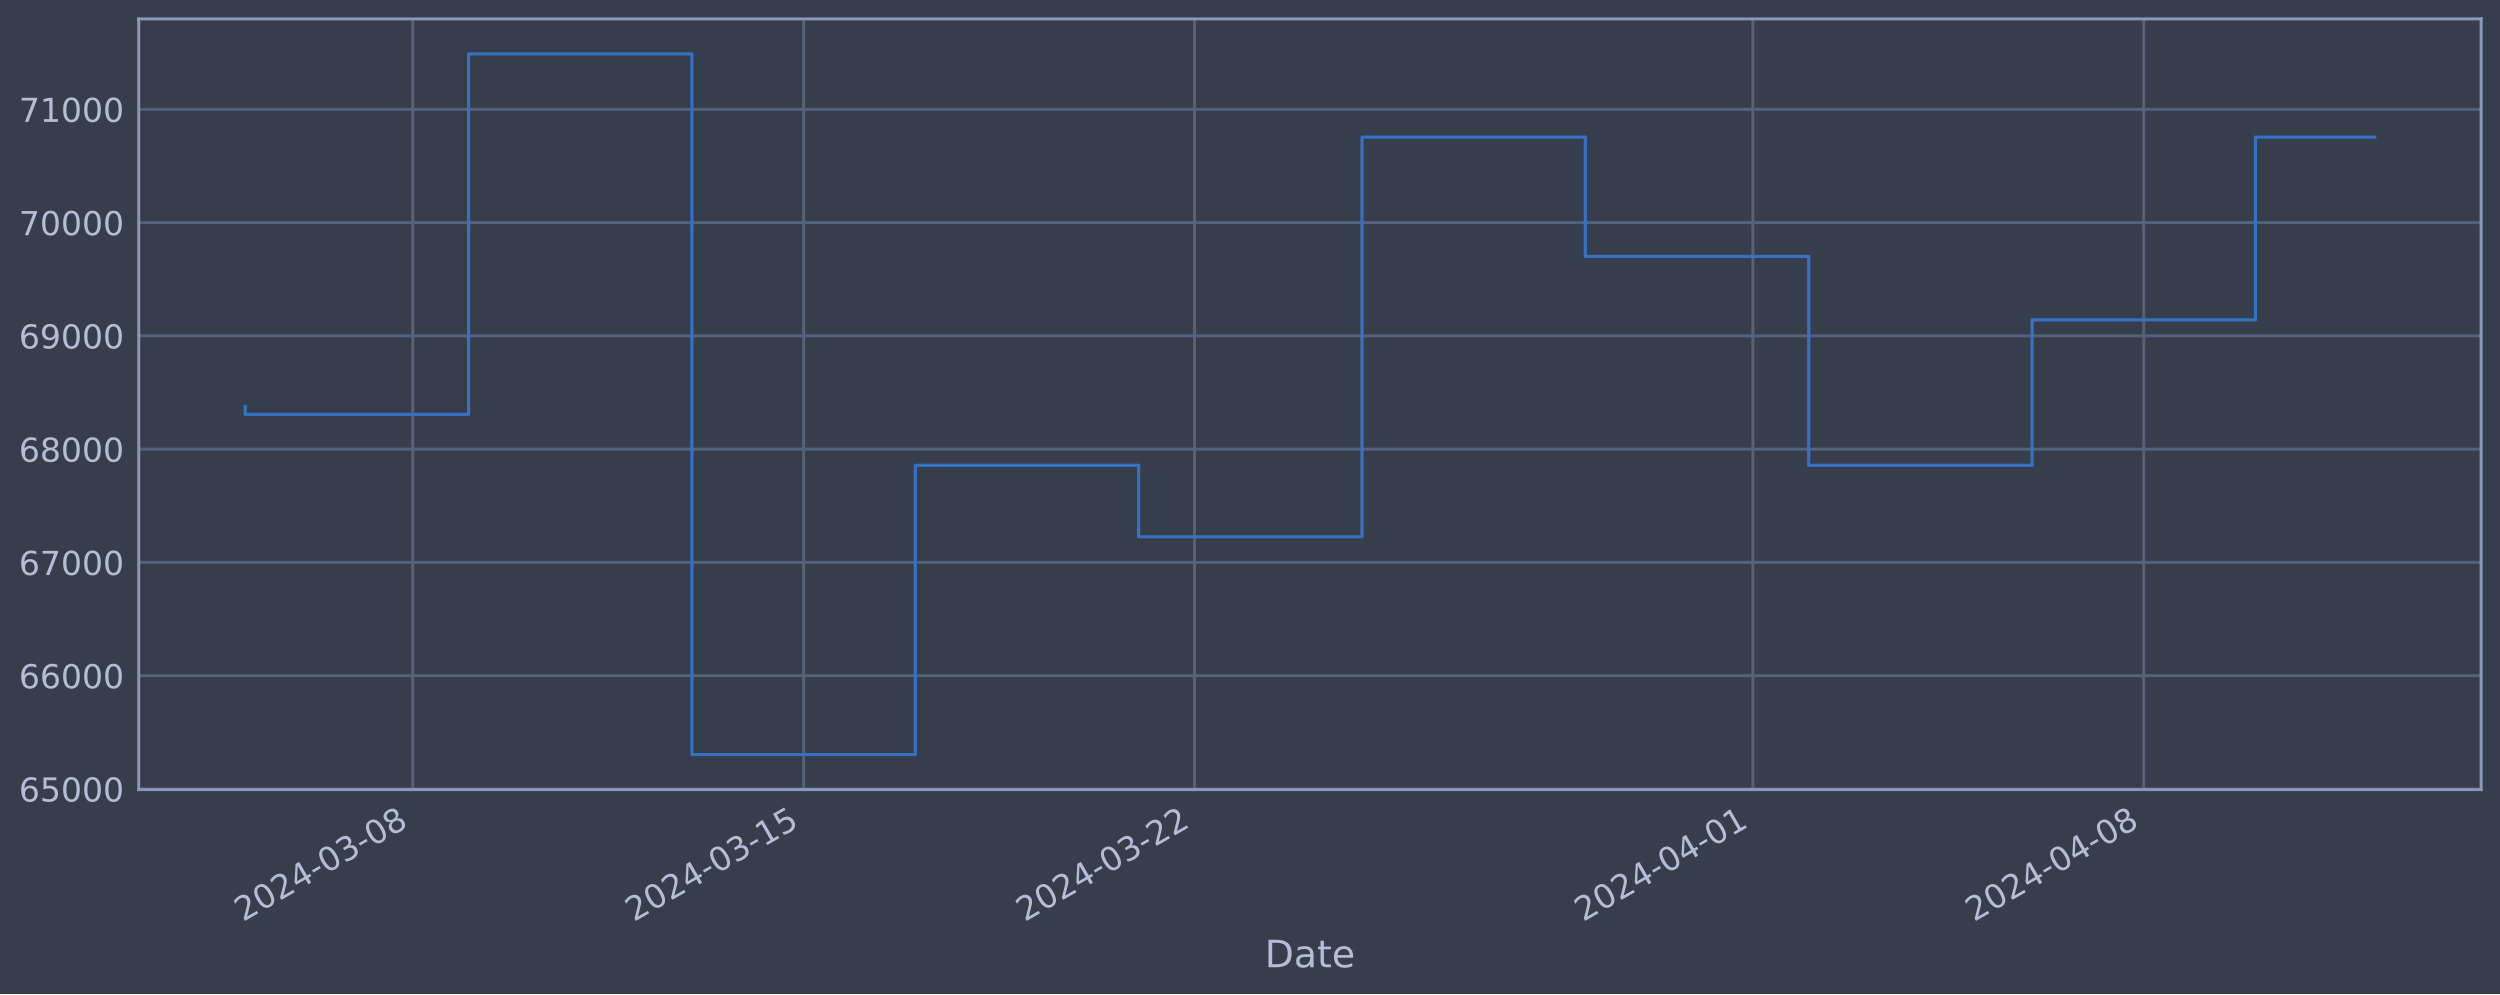
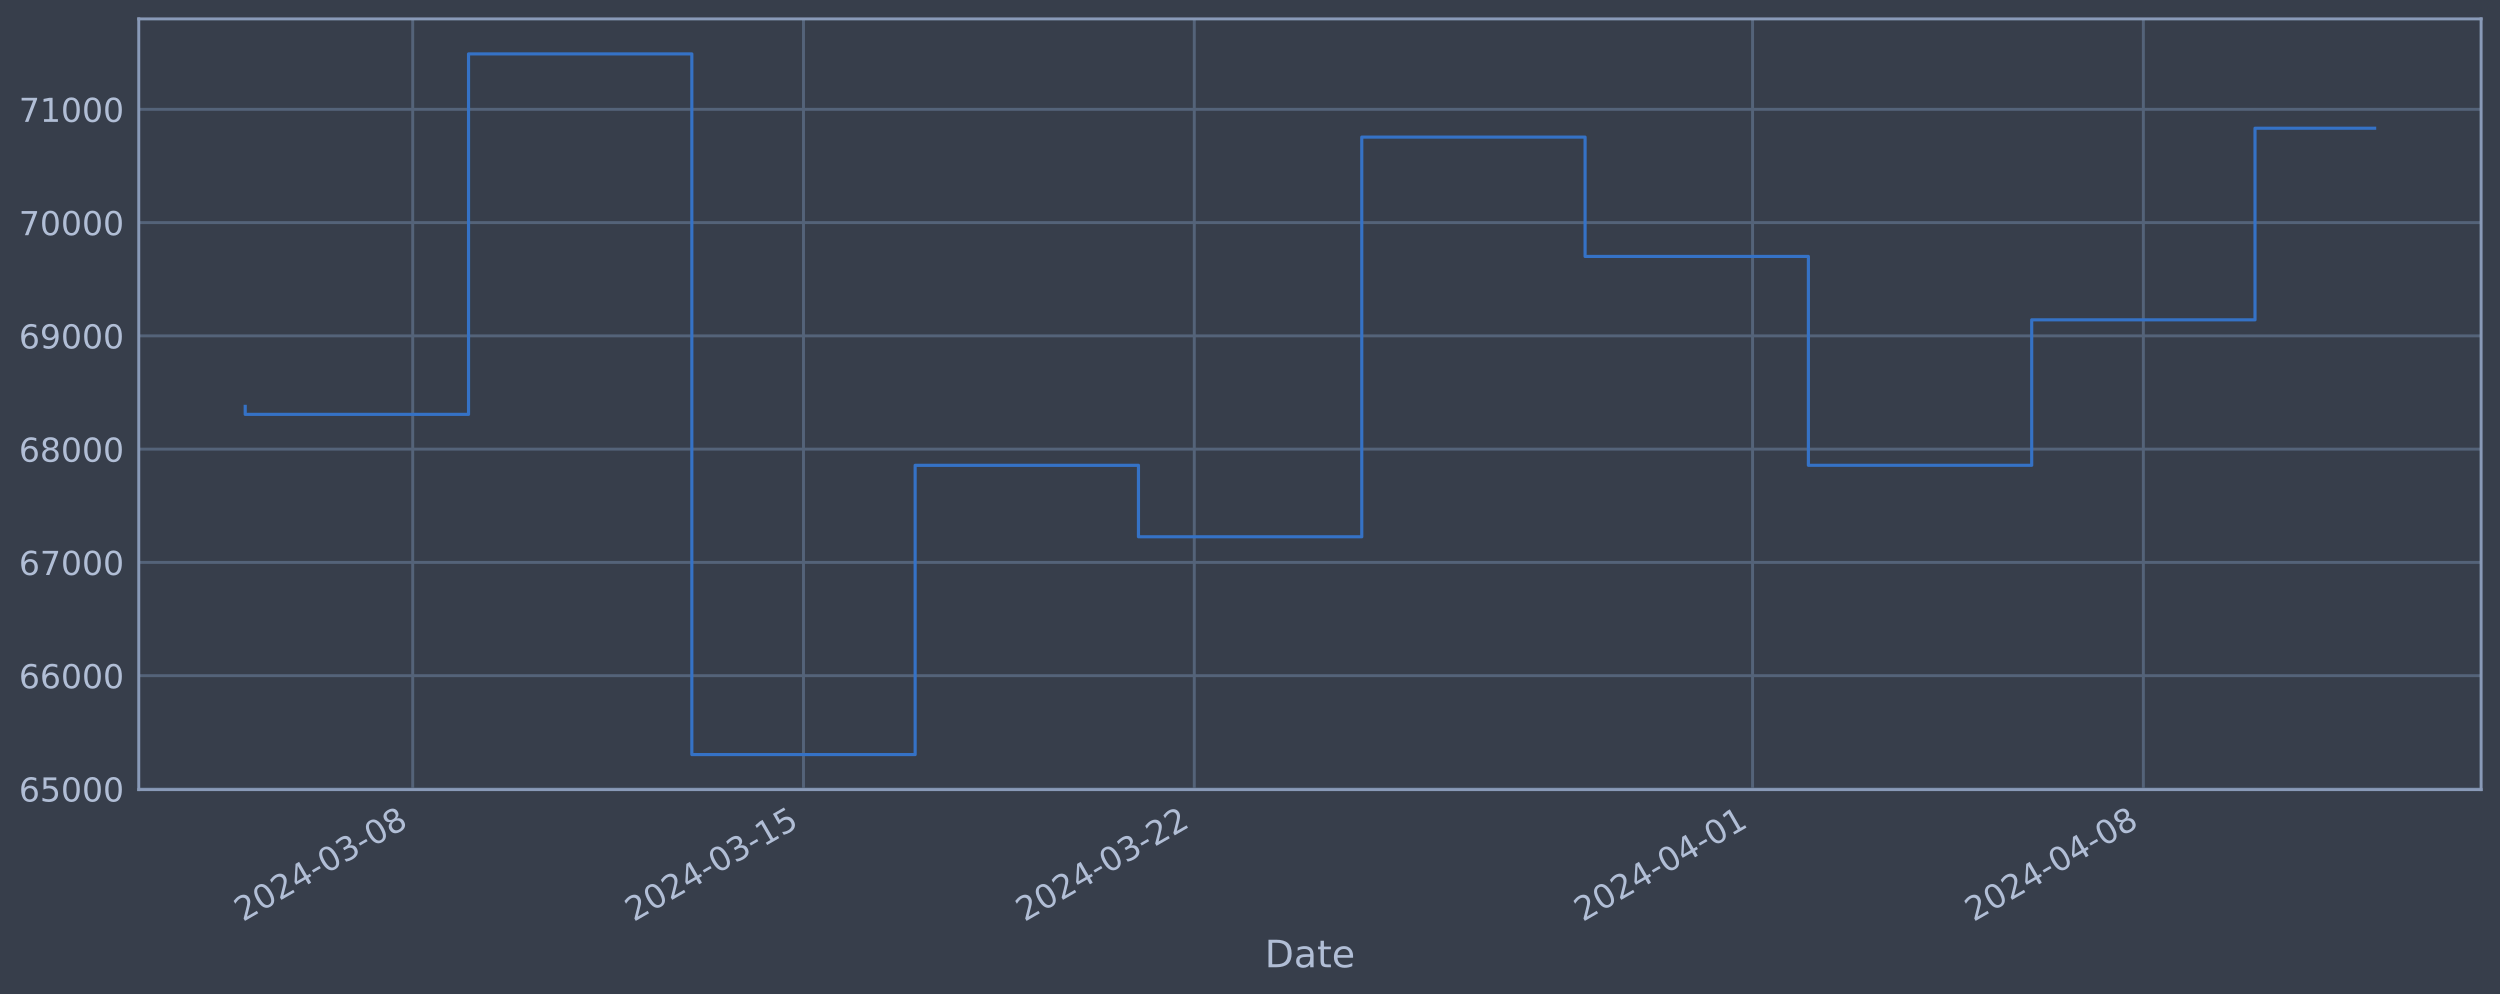
<svg xmlns="http://www.w3.org/2000/svg" xmlns:xlink="http://www.w3.org/1999/xlink" width="952.884pt" height="378.87pt" viewBox="0 0 952.884 378.87" version="1.1">
  <defs>
    <style type="text/css">*{stroke-linejoin: round; stroke-linecap: butt}</style>
  </defs>
  <g id="figure_1">
    <g id="patch_1">
      <path d="M 0 378.87  L 952.884 378.87  L 952.884 0  L 0 0  z " style="fill: #373e4b" />
    </g>
    <g id="axes_1">
      <g id="patch_2">
        <path d="M 52.884 300.96  L 945.684 300.96  L 945.684 7.2  L 52.884 7.2  z " style="fill: #373e4b" />
      </g>
      <g id="matplotlib.axis_1">
        <g id="xtick_1">
          <g id="line2d_1">
-             <path d="M 157.316 300.96  L 157.316 7.2  " clip-path="url(#pa10032d353)" style="fill: none; stroke: #546379; stroke-width: 1.12; stroke-linecap: square" />
+             <path d="M 157.302 300.96  L 157.302 7.2  " clip-path="url(#pacfe458ee0)" style="fill: none; stroke: #546379; stroke-width: 1.12; stroke-linecap: square" />
          </g>
          <g id="line2d_2" />
          <g id="text_1">
-             <g style="fill: #b1bed6" transform="translate(92.59011 351.4642) rotate(-30) scale(0.126 -0.126)">
+             <g style="fill: #b1bed6" transform="translate(92.5767 351.4642) rotate(-30) scale(0.126 -0.126)">
              <defs>
                <path id="DejaVuSans-32" d="M 1228 531  L 3431 531  L 3431 0  L 469 0  L 469 531  Q 828 903 1448 1529  Q 2069 2156 2228 2338  Q 2531 2678 2651 2914  Q 2772 3150 2772 3378  Q 2772 3750 2511 3984  Q 2250 4219 1831 4219  Q 1534 4219 1204 4116  Q 875 4013 500 3803  L 500 4441  Q 881 4594 1212 4672  Q 1544 4750 1819 4750  Q 2544 4750 2975 4387  Q 3406 4025 3406 3419  Q 3406 3131 3298 2873  Q 3191 2616 2906 2266  Q 2828 2175 2409 1742  Q 1991 1309 1228 531  z " transform="scale(0.015625)" />
                <path id="DejaVuSans-30" d="M 2034 4250  Q 1547 4250 1301 3770  Q 1056 3291 1056 2328  Q 1056 1369 1301 889  Q 1547 409 2034 409  Q 2525 409 2770 889  Q 3016 1369 3016 2328  Q 3016 3291 2770 3770  Q 2525 4250 2034 4250  z M 2034 4750  Q 2819 4750 3233 4129  Q 3647 3509 3647 2328  Q 3647 1150 3233 529  Q 2819 -91 2034 -91  Q 1250 -91 836 529  Q 422 1150 422 2328  Q 422 3509 836 4129  Q 1250 4750 2034 4750  z " transform="scale(0.015625)" />
                <path id="DejaVuSans-34" d="M 2419 4116  L 825 1625  L 2419 1625  L 2419 4116  z M 2253 4666  L 3047 4666  L 3047 1625  L 3713 1625  L 3713 1100  L 3047 1100  L 3047 0  L 2419 0  L 2419 1100  L 313 1100  L 313 1709  L 2253 4666  z " transform="scale(0.015625)" />
                <path id="DejaVuSans-2d" d="M 313 2009  L 1997 2009  L 1997 1497  L 313 1497  L 313 2009  z " transform="scale(0.015625)" />
                <path id="DejaVuSans-33" d="M 2597 2516  Q 3050 2419 3304 2112  Q 3559 1806 3559 1356  Q 3559 666 3084 287  Q 2609 -91 1734 -91  Q 1441 -91 1130 -33  Q 819 25 488 141  L 488 750  Q 750 597 1062 519  Q 1375 441 1716 441  Q 2309 441 2620 675  Q 2931 909 2931 1356  Q 2931 1769 2642 2001  Q 2353 2234 1838 2234  L 1294 2234  L 1294 2753  L 1863 2753  Q 2328 2753 2575 2939  Q 2822 3125 2822 3475  Q 2822 3834 2567 4026  Q 2313 4219 1838 4219  Q 1578 4219 1281 4162  Q 984 4106 628 3988  L 628 4550  Q 988 4650 1302 4700  Q 1616 4750 1894 4750  Q 2613 4750 3031 4423  Q 3450 4097 3450 3541  Q 3450 3153 3228 2886  Q 3006 2619 2597 2516  z " transform="scale(0.015625)" />
                <path id="DejaVuSans-38" d="M 2034 2216  Q 1584 2216 1326 1975  Q 1069 1734 1069 1313  Q 1069 891 1326 650  Q 1584 409 2034 409  Q 2484 409 2743 651  Q 3003 894 3003 1313  Q 3003 1734 2745 1975  Q 2488 2216 2034 2216  z M 1403 2484  Q 997 2584 770 2862  Q 544 3141 544 3541  Q 544 4100 942 4425  Q 1341 4750 2034 4750  Q 2731 4750 3128 4425  Q 3525 4100 3525 3541  Q 3525 3141 3298 2862  Q 3072 2584 2669 2484  Q 3125 2378 3379 2068  Q 3634 1759 3634 1313  Q 3634 634 3220 271  Q 2806 -91 2034 -91  Q 1263 -91 848 271  Q 434 634 434 1313  Q 434 1759 690 2068  Q 947 2378 1403 2484  z M 1172 3481  Q 1172 3119 1398 2916  Q 1625 2713 2034 2713  Q 2441 2713 2670 2916  Q 2900 3119 2900 3481  Q 2900 3844 2670 4047  Q 2441 4250 2034 4250  Q 1625 4250 1398 4047  Q 1172 3844 1172 3481  z " transform="scale(0.015625)" />
              </defs>
              <use xlink:href="#DejaVuSans-32" />
              <use xlink:href="#DejaVuSans-30" x="63.623" />
              <use xlink:href="#DejaVuSans-32" x="127.246" />
              <use xlink:href="#DejaVuSans-34" x="190.869" />
              <use xlink:href="#DejaVuSans-2d" x="254.492" />
              <use xlink:href="#DejaVuSans-30" x="290.576" />
              <use xlink:href="#DejaVuSans-33" x="354.199" />
              <use xlink:href="#DejaVuSans-2d" x="417.822" />
              <use xlink:href="#DejaVuSans-30" x="453.906" />
              <use xlink:href="#DejaVuSans-38" x="517.529" />
            </g>
          </g>
        </g>
        <g id="xtick_2">
          <g id="line2d_3">
-             <path d="M 306.299 300.96  L 306.299 7.2  " clip-path="url(#pa10032d353)" style="fill: none; stroke: #546379; stroke-width: 1.12; stroke-linecap: square" />
+             <path d="M 306.254 300.96  L 306.254 7.2  " clip-path="url(#pacfe458ee0)" style="fill: none; stroke: #546379; stroke-width: 1.12; stroke-linecap: square" />
          </g>
          <g id="line2d_4" />
          <g id="text_2">
-             <g style="fill: #b1bed6" transform="translate(241.5736 351.4642) rotate(-30) scale(0.126 -0.126)">
+             <g style="fill: #b1bed6" transform="translate(241.5289 351.4642) rotate(-30) scale(0.126 -0.126)">
              <defs>
                <path id="DejaVuSans-31" d="M 794 531  L 1825 531  L 1825 4091  L 703 3866  L 703 4441  L 1819 4666  L 2450 4666  L 2450 531  L 3481 531  L 3481 0  L 794 0  L 794 531  z " transform="scale(0.015625)" />
                <path id="DejaVuSans-35" d="M 691 4666  L 3169 4666  L 3169 4134  L 1269 4134  L 1269 2991  Q 1406 3038 1543 3061  Q 1681 3084 1819 3084  Q 2600 3084 3056 2656  Q 3513 2228 3513 1497  Q 3513 744 3044 326  Q 2575 -91 1722 -91  Q 1428 -91 1123 -41  Q 819 9 494 109  L 494 744  Q 775 591 1075 516  Q 1375 441 1709 441  Q 2250 441 2565 725  Q 2881 1009 2881 1497  Q 2881 1984 2565 2268  Q 2250 2553 1709 2553  Q 1456 2553 1204 2497  Q 953 2441 691 2322  L 691 4666  z " transform="scale(0.015625)" />
              </defs>
              <use xlink:href="#DejaVuSans-32" />
              <use xlink:href="#DejaVuSans-30" x="63.623" />
              <use xlink:href="#DejaVuSans-32" x="127.246" />
              <use xlink:href="#DejaVuSans-34" x="190.869" />
              <use xlink:href="#DejaVuSans-2d" x="254.492" />
              <use xlink:href="#DejaVuSans-30" x="290.576" />
              <use xlink:href="#DejaVuSans-33" x="354.199" />
              <use xlink:href="#DejaVuSans-2d" x="417.822" />
              <use xlink:href="#DejaVuSans-31" x="453.906" />
              <use xlink:href="#DejaVuSans-35" x="517.529" />
            </g>
          </g>
        </g>
        <g id="xtick_3">
          <g id="line2d_5">
-             <path d="M 455.283 300.96  L 455.283 7.2  " clip-path="url(#pa10032d353)" style="fill: none; stroke: #546379; stroke-width: 1.12; stroke-linecap: square" />
+             <path d="M 455.207 300.96  L 455.207 7.2  " clip-path="url(#pacfe458ee0)" style="fill: none; stroke: #546379; stroke-width: 1.12; stroke-linecap: square" />
          </g>
          <g id="line2d_6" />
          <g id="text_3">
-             <g style="fill: #b1bed6" transform="translate(390.557 351.4642) rotate(-30) scale(0.126 -0.126)">
+             <g style="fill: #b1bed6" transform="translate(390.481 351.4642) rotate(-30) scale(0.126 -0.126)">
              <use xlink:href="#DejaVuSans-32" />
              <use xlink:href="#DejaVuSans-30" x="63.623" />
              <use xlink:href="#DejaVuSans-32" x="127.246" />
              <use xlink:href="#DejaVuSans-34" x="190.869" />
              <use xlink:href="#DejaVuSans-2d" x="254.492" />
              <use xlink:href="#DejaVuSans-30" x="290.576" />
              <use xlink:href="#DejaVuSans-33" x="354.199" />
              <use xlink:href="#DejaVuSans-2d" x="417.822" />
              <use xlink:href="#DejaVuSans-32" x="453.906" />
              <use xlink:href="#DejaVuSans-32" x="517.529" />
            </g>
          </g>
        </g>
        <g id="xtick_4">
          <g id="line2d_7">
-             <path d="M 668.116 300.96  L 668.116 7.2  " clip-path="url(#pa10032d353)" style="fill: none; stroke: #546379; stroke-width: 1.12; stroke-linecap: square" />
+             <path d="M 667.995 300.96  L 667.995 7.2  " clip-path="url(#pacfe458ee0)" style="fill: none; stroke: #546379; stroke-width: 1.12; stroke-linecap: square" />
          </g>
          <g id="line2d_8" />
          <g id="text_4">
-             <g style="fill: #b1bed6" transform="translate(603.3905 351.4642) rotate(-30) scale(0.126 -0.126)">
+             <g style="fill: #b1bed6" transform="translate(603.2698 351.4642) rotate(-30) scale(0.126 -0.126)">
              <use xlink:href="#DejaVuSans-32" />
              <use xlink:href="#DejaVuSans-30" x="63.623" />
              <use xlink:href="#DejaVuSans-32" x="127.246" />
              <use xlink:href="#DejaVuSans-34" x="190.869" />
              <use xlink:href="#DejaVuSans-2d" x="254.492" />
              <use xlink:href="#DejaVuSans-30" x="290.576" />
              <use xlink:href="#DejaVuSans-34" x="354.199" />
              <use xlink:href="#DejaVuSans-2d" x="417.822" />
              <use xlink:href="#DejaVuSans-30" x="453.906" />
              <use xlink:href="#DejaVuSans-31" x="517.529" />
            </g>
          </g>
        </g>
        <g id="xtick_5">
          <g id="line2d_9">
-             <path d="M 817.099 300.96  L 817.099 7.2  " clip-path="url(#pa10032d353)" style="fill: none; stroke: #546379; stroke-width: 1.12; stroke-linecap: square" />
+             <path d="M 816.948 300.96  L 816.948 7.2  " clip-path="url(#pacfe458ee0)" style="fill: none; stroke: #546379; stroke-width: 1.12; stroke-linecap: square" />
          </g>
          <g id="line2d_10" />
          <g id="text_5">
-             <g style="fill: #b1bed6" transform="translate(752.374 351.4642) rotate(-30) scale(0.126 -0.126)">
+             <g style="fill: #b1bed6" transform="translate(752.222 351.4642) rotate(-30) scale(0.126 -0.126)">
              <use xlink:href="#DejaVuSans-32" />
              <use xlink:href="#DejaVuSans-30" x="63.623" />
              <use xlink:href="#DejaVuSans-32" x="127.246" />
              <use xlink:href="#DejaVuSans-34" x="190.869" />
              <use xlink:href="#DejaVuSans-2d" x="254.492" />
              <use xlink:href="#DejaVuSans-30" x="290.576" />
              <use xlink:href="#DejaVuSans-34" x="354.199" />
              <use xlink:href="#DejaVuSans-2d" x="417.822" />
              <use xlink:href="#DejaVuSans-30" x="453.906" />
              <use xlink:href="#DejaVuSans-38" x="517.529" />
            </g>
          </g>
        </g>
        <g id="text_6">
          <g style="fill: #b1bed6" transform="translate(482.0746 368.6753) scale(0.144 -0.144)">
            <defs>
              <path id="DejaVuSans-44" d="M 1259 4147  L 1259 519  L 2022 519  Q 2988 519 3436 956  Q 3884 1394 3884 2338  Q 3884 3275 3436 3711  Q 2988 4147 2022 4147  L 1259 4147  z M 628 4666  L 1925 4666  Q 3281 4666 3915 4102  Q 4550 3538 4550 2338  Q 4550 1131 3912 565  Q 3275 0 1925 0  L 628 0  L 628 4666  z " transform="scale(0.015625)" />
              <path id="DejaVuSans-61" d="M 2194 1759  Q 1497 1759 1228 1600  Q 959 1441 959 1056  Q 959 750 1161 570  Q 1363 391 1709 391  Q 2188 391 2477 730  Q 2766 1069 2766 1631  L 2766 1759  L 2194 1759  z M 3341 1997  L 3341 0  L 2766 0  L 2766 531  Q 2569 213 2275 61  Q 1981 -91 1556 -91  Q 1019 -91 701 211  Q 384 513 384 1019  Q 384 1609 779 1909  Q 1175 2209 1959 2209  L 2766 2209  L 2766 2266  Q 2766 2663 2505 2880  Q 2244 3097 1772 3097  Q 1472 3097 1187 3025  Q 903 2953 641 2809  L 641 3341  Q 956 3463 1253 3523  Q 1550 3584 1831 3584  Q 2591 3584 2966 3190  Q 3341 2797 3341 1997  z " transform="scale(0.015625)" />
              <path id="DejaVuSans-74" d="M 1172 4494  L 1172 3500  L 2356 3500  L 2356 3053  L 1172 3053  L 1172 1153  Q 1172 725 1289 603  Q 1406 481 1766 481  L 2356 481  L 2356 0  L 1766 0  Q 1100 0 847 248  Q 594 497 594 1153  L 594 3053  L 172 3053  L 172 3500  L 594 3500  L 594 4494  L 1172 4494  z " transform="scale(0.015625)" />
              <path id="DejaVuSans-65" d="M 3597 1894  L 3597 1613  L 953 1613  Q 991 1019 1311 708  Q 1631 397 2203 397  Q 2534 397 2845 478  Q 3156 559 3463 722  L 3463 178  Q 3153 47 2828 -22  Q 2503 -91 2169 -91  Q 1331 -91 842 396  Q 353 884 353 1716  Q 353 2575 817 3079  Q 1281 3584 2069 3584  Q 2775 3584 3186 3129  Q 3597 2675 3597 1894  z M 3022 2063  Q 3016 2534 2758 2815  Q 2500 3097 2075 3097  Q 1594 3097 1305 2825  Q 1016 2553 972 2059  L 3022 2063  z " transform="scale(0.015625)" />
            </defs>
            <use xlink:href="#DejaVuSans-44" />
            <use xlink:href="#DejaVuSans-61" x="77.002" />
            <use xlink:href="#DejaVuSans-74" x="138.281" />
            <use xlink:href="#DejaVuSans-65" x="177.49" />
          </g>
        </g>
      </g>
      <g id="matplotlib.axis_2">
        <g id="ytick_1">
          <g id="line2d_11">
-             <path d="M 52.884 300.718  L 945.684 300.718  " clip-path="url(#pa10032d353)" style="fill: none; stroke: #546379; stroke-width: 1.12; stroke-linecap: square" />
+             <path d="M 52.884 300.718  L 945.684 300.718  " clip-path="url(#pacfe458ee0)" style="fill: none; stroke: #546379; stroke-width: 1.12; stroke-linecap: square" />
          </g>
          <g id="line2d_12" />
          <g id="text_7">
            <g style="fill: #b1bed6" transform="translate(7.2 305.5049) scale(0.126 -0.126)">
              <defs>
                <path id="DejaVuSans-36" d="M 2113 2584  Q 1688 2584 1439 2293  Q 1191 2003 1191 1497  Q 1191 994 1439 701  Q 1688 409 2113 409  Q 2538 409 2786 701  Q 3034 994 3034 1497  Q 3034 2003 2786 2293  Q 2538 2584 2113 2584  z M 3366 4563  L 3366 3988  Q 3128 4100 2886 4159  Q 2644 4219 2406 4219  Q 1781 4219 1451 3797  Q 1122 3375 1075 2522  Q 1259 2794 1537 2939  Q 1816 3084 2150 3084  Q 2853 3084 3261 2657  Q 3669 2231 3669 1497  Q 3669 778 3244 343  Q 2819 -91 2113 -91  Q 1303 -91 875 529  Q 447 1150 447 2328  Q 447 3434 972 4092  Q 1497 4750 2381 4750  Q 2619 4750 2861 4703  Q 3103 4656 3366 4563  z " transform="scale(0.015625)" />
              </defs>
              <use xlink:href="#DejaVuSans-36" />
              <use xlink:href="#DejaVuSans-35" x="63.623" />
              <use xlink:href="#DejaVuSans-30" x="127.246" />
              <use xlink:href="#DejaVuSans-30" x="190.869" />
              <use xlink:href="#DejaVuSans-30" x="254.492" />
            </g>
          </g>
        </g>
        <g id="ytick_2">
          <g id="line2d_13">
-             <path d="M 52.884 257.544  L 945.684 257.544  " clip-path="url(#pa10032d353)" style="fill: none; stroke: #546379; stroke-width: 1.12; stroke-linecap: square" />
+             <path d="M 52.884 257.544  L 945.684 257.544  " clip-path="url(#pacfe458ee0)" style="fill: none; stroke: #546379; stroke-width: 1.12; stroke-linecap: square" />
          </g>
          <g id="line2d_14" />
          <g id="text_8">
            <g style="fill: #b1bed6" transform="translate(7.2 262.331) scale(0.126 -0.126)">
              <use xlink:href="#DejaVuSans-36" />
              <use xlink:href="#DejaVuSans-36" x="63.623" />
              <use xlink:href="#DejaVuSans-30" x="127.246" />
              <use xlink:href="#DejaVuSans-30" x="190.869" />
              <use xlink:href="#DejaVuSans-30" x="254.492" />
            </g>
          </g>
        </g>
        <g id="ytick_3">
          <g id="line2d_15">
-             <path d="M 52.884 214.37  L 945.684 214.37  " clip-path="url(#pa10032d353)" style="fill: none; stroke: #546379; stroke-width: 1.12; stroke-linecap: square" />
+             <path d="M 52.884 214.37  L 945.684 214.37  " clip-path="url(#pacfe458ee0)" style="fill: none; stroke: #546379; stroke-width: 1.12; stroke-linecap: square" />
          </g>
          <g id="line2d_16" />
          <g id="text_9">
            <g style="fill: #b1bed6" transform="translate(7.2 219.157) scale(0.126 -0.126)">
              <defs>
                <path id="DejaVuSans-37" d="M 525 4666  L 3525 4666  L 3525 4397  L 1831 0  L 1172 0  L 2766 4134  L 525 4134  L 525 4666  z " transform="scale(0.015625)" />
              </defs>
              <use xlink:href="#DejaVuSans-36" />
              <use xlink:href="#DejaVuSans-37" x="63.623" />
              <use xlink:href="#DejaVuSans-30" x="127.246" />
              <use xlink:href="#DejaVuSans-30" x="190.869" />
              <use xlink:href="#DejaVuSans-30" x="254.492" />
            </g>
          </g>
        </g>
        <g id="ytick_4">
          <g id="line2d_17">
-             <path d="M 52.884 171.196  L 945.684 171.196  " clip-path="url(#pa10032d353)" style="fill: none; stroke: #546379; stroke-width: 1.12; stroke-linecap: square" />
+             <path d="M 52.884 171.196  L 945.684 171.196  " clip-path="url(#pacfe458ee0)" style="fill: none; stroke: #546379; stroke-width: 1.12; stroke-linecap: square" />
          </g>
          <g id="line2d_18" />
          <g id="text_10">
            <g style="fill: #b1bed6" transform="translate(7.2 175.9831) scale(0.126 -0.126)">
              <use xlink:href="#DejaVuSans-36" />
              <use xlink:href="#DejaVuSans-38" x="63.623" />
              <use xlink:href="#DejaVuSans-30" x="127.246" />
              <use xlink:href="#DejaVuSans-30" x="190.869" />
              <use xlink:href="#DejaVuSans-30" x="254.492" />
            </g>
          </g>
        </g>
        <g id="ytick_5">
          <g id="line2d_19">
-             <path d="M 52.884 128.022  L 945.684 128.022  " clip-path="url(#pa10032d353)" style="fill: none; stroke: #546379; stroke-width: 1.12; stroke-linecap: square" />
+             <path d="M 52.884 128.022  L 945.684 128.022  " clip-path="url(#pacfe458ee0)" style="fill: none; stroke: #546379; stroke-width: 1.12; stroke-linecap: square" />
          </g>
          <g id="line2d_20" />
          <g id="text_11">
            <g style="fill: #b1bed6" transform="translate(7.2 132.8092) scale(0.126 -0.126)">
              <defs>
                <path id="DejaVuSans-39" d="M 703 97  L 703 672  Q 941 559 1184 500  Q 1428 441 1663 441  Q 2288 441 2617 861  Q 2947 1281 2994 2138  Q 2813 1869 2534 1725  Q 2256 1581 1919 1581  Q 1219 1581 811 2004  Q 403 2428 403 3163  Q 403 3881 828 4315  Q 1253 4750 1959 4750  Q 2769 4750 3195 4129  Q 3622 3509 3622 2328  Q 3622 1225 3098 567  Q 2575 -91 1691 -91  Q 1453 -91 1209 -44  Q 966 3 703 97  z M 1959 2075  Q 2384 2075 2632 2365  Q 2881 2656 2881 3163  Q 2881 3666 2632 3958  Q 2384 4250 1959 4250  Q 1534 4250 1286 3958  Q 1038 3666 1038 3163  Q 1038 2656 1286 2365  Q 1534 2075 1959 2075  z " transform="scale(0.015625)" />
              </defs>
              <use xlink:href="#DejaVuSans-36" />
              <use xlink:href="#DejaVuSans-39" x="63.623" />
              <use xlink:href="#DejaVuSans-30" x="127.246" />
              <use xlink:href="#DejaVuSans-30" x="190.869" />
              <use xlink:href="#DejaVuSans-30" x="254.492" />
            </g>
          </g>
        </g>
        <g id="ytick_6">
          <g id="line2d_21">
-             <path d="M 52.884 84.848  L 945.684 84.848  " clip-path="url(#pa10032d353)" style="fill: none; stroke: #546379; stroke-width: 1.12; stroke-linecap: square" />
+             <path d="M 52.884 84.848  L 945.684 84.848  " clip-path="url(#pacfe458ee0)" style="fill: none; stroke: #546379; stroke-width: 1.12; stroke-linecap: square" />
          </g>
          <g id="line2d_22" />
          <g id="text_12">
            <g style="fill: #b1bed6" transform="translate(7.2 89.63523) scale(0.126 -0.126)">
              <use xlink:href="#DejaVuSans-37" />
              <use xlink:href="#DejaVuSans-30" x="63.623" />
              <use xlink:href="#DejaVuSans-30" x="127.246" />
              <use xlink:href="#DejaVuSans-30" x="190.869" />
              <use xlink:href="#DejaVuSans-30" x="254.492" />
            </g>
          </g>
        </g>
        <g id="ytick_7">
          <g id="line2d_23">
-             <path d="M 52.884 41.674  L 945.684 41.674  " clip-path="url(#pa10032d353)" style="fill: none; stroke: #546379; stroke-width: 1.12; stroke-linecap: square" />
+             <path d="M 52.884 41.674  L 945.684 41.674  " clip-path="url(#pacfe458ee0)" style="fill: none; stroke: #546379; stroke-width: 1.12; stroke-linecap: square" />
          </g>
          <g id="line2d_24" />
          <g id="text_13">
            <g style="fill: #b1bed6" transform="translate(7.2 46.4613) scale(0.126 -0.126)">
              <use xlink:href="#DejaVuSans-37" />
              <use xlink:href="#DejaVuSans-31" x="63.623" />
              <use xlink:href="#DejaVuSans-30" x="127.246" />
              <use xlink:href="#DejaVuSans-30" x="190.869" />
              <use xlink:href="#DejaVuSans-30" x="254.492" />
            </g>
          </g>
        </g>
      </g>
      <g id="line2d_25">
-         <path d="M 93.466 154.891  L 93.466 157.946  L 178.599 157.946  L 178.599 20.553  L 263.732 20.553  L 263.732 287.607  L 348.866 287.607  L 348.866 177.362  L 433.999 177.362  L 433.999 204.598  L 519.133 204.598  L 519.133 52.265  L 604.266 52.265  L 604.266 97.744  L 689.399 97.744  L 689.399 177.352  L 774.533 177.352  L 774.533 121.902  L 859.666 121.902  L 859.666 52.256  L 905.102 52.256  " clip-path="url(#pa10032d353)" style="fill: none; stroke: #3572c6; stroke-width: 1.2; stroke-linecap: square" />
+         <path d="M 93.466 154.891  L 93.466 157.946  L 178.581 157.946  L 178.581 20.553  L 263.697 20.553  L 263.697 287.607  L 348.812 287.607  L 348.812 177.362  L 433.928 177.362  L 433.928 204.598  L 519.043 204.598  L 519.043 52.265  L 604.159 52.265  L 604.159 97.744  L 689.274 97.744  L 689.274 177.352  L 774.39 177.352  L 774.39 121.902  L 859.505 121.902  L 859.505 48.882  L 905.102 48.882  " clip-path="url(#pacfe458ee0)" style="fill: none; stroke: #3572c6; stroke-width: 1.2; stroke-linecap: square" />
      </g>
      <g id="patch_3">
        <path d="M 52.884 300.96  L 52.884 7.2  " style="fill: none; stroke: #899ab8; stroke-width: 1.12; stroke-linejoin: miter; stroke-linecap: square" />
      </g>
      <g id="patch_4">
        <path d="M 945.684 300.96  L 945.684 7.2  " style="fill: none; stroke: #899ab8; stroke-width: 1.12; stroke-linejoin: miter; stroke-linecap: square" />
      </g>
      <g id="patch_5">
        <path d="M 52.884 300.96  L 945.684 300.96  " style="fill: none; stroke: #899ab8; stroke-width: 1.12; stroke-linejoin: miter; stroke-linecap: square" />
      </g>
      <g id="patch_6">
        <path d="M 52.884 7.2  L 945.684 7.2  " style="fill: none; stroke: #899ab8; stroke-width: 1.12; stroke-linejoin: miter; stroke-linecap: square" />
      </g>
    </g>
  </g>
  <defs>
-     <clipPath id="pa10032d353">
+     <clipPath id="pacfe458ee0">
      <rect x="52.884" y="7.2" width="892.8" height="293.76" />
    </clipPath>
  </defs>
</svg>
